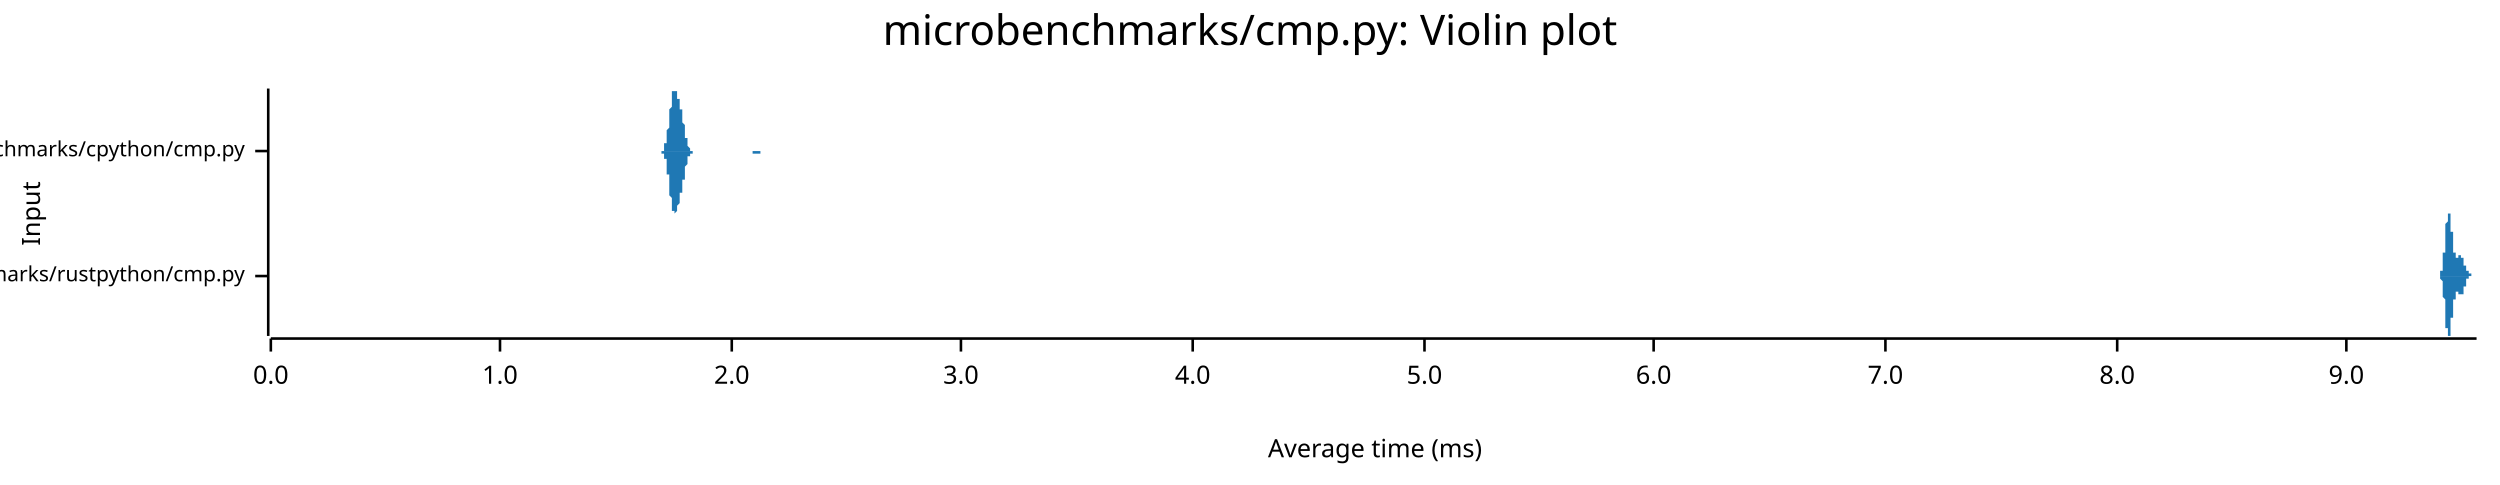
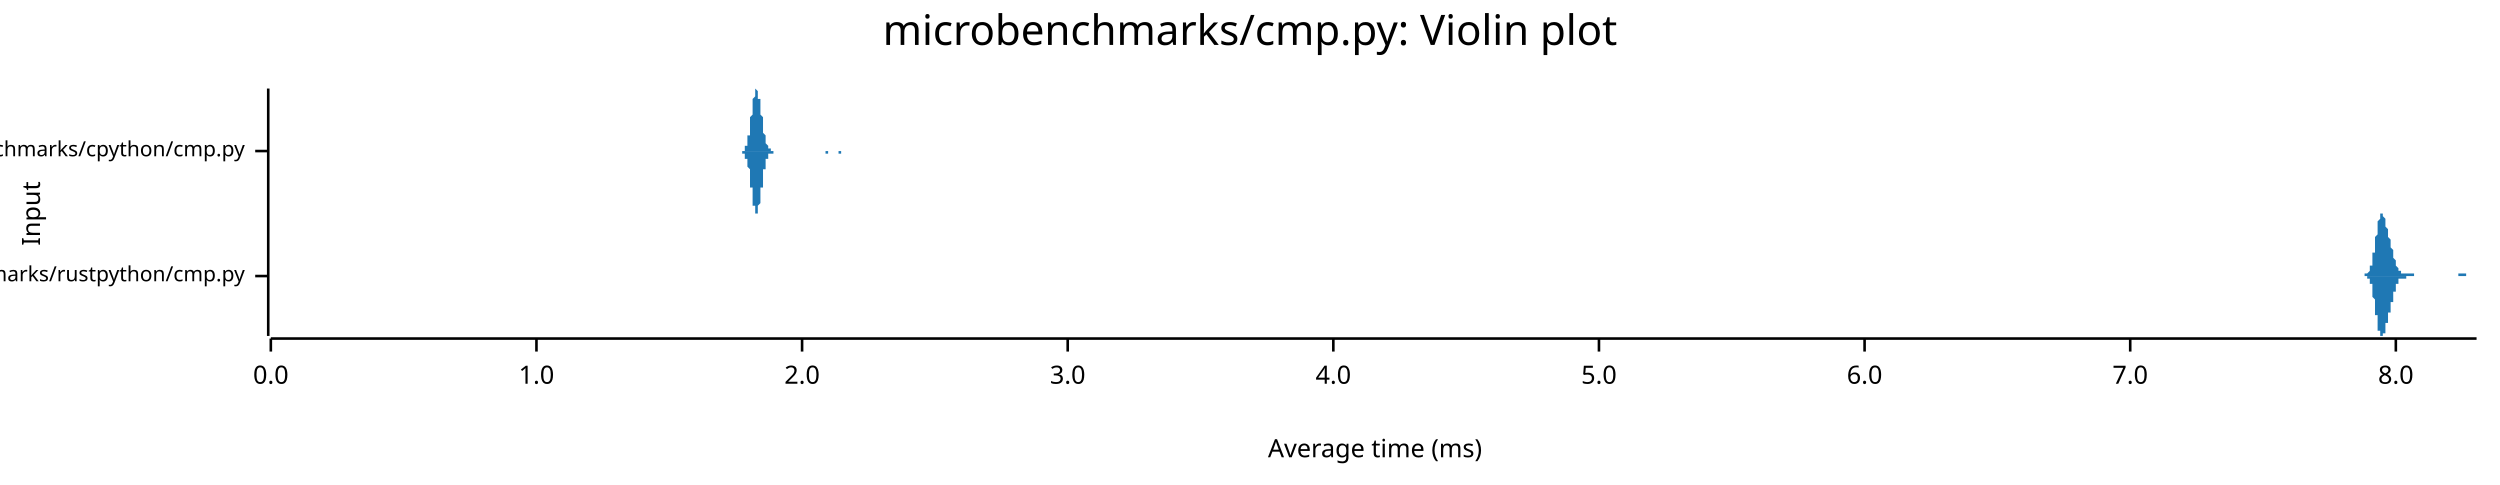
<svg xmlns="http://www.w3.org/2000/svg" width="960" height="186" viewBox="0 0 960 186">
  <text x="480" y="5" dy="0.76em" text-anchor="middle" font-family="sans-serif" font-size="16.129" opacity="1" fill="#000000">
microbenchmarks/cmp.py: Violin plot
</text>
  <text x="8" y="82" dy="0.76em" text-anchor="middle" font-family="sans-serif" font-size="9.677" opacity="1" fill="#000000" transform="rotate(270, 8, 82)">
Input
</text>
  <text x="528" y="178" dy="-0.5ex" text-anchor="middle" font-family="sans-serif" font-size="9.677" opacity="1" fill="#000000">
Average time (ms)
</text>
  <polyline fill="none" opacity="1" stroke="#000000" stroke-width="1" points="103,34 103,129 " />
  <text x="94" y="106" dy="0.5ex" text-anchor="end" font-family="sans-serif" font-size="8.065" opacity="1" fill="#000000">
microbenchmarks/rustpython/cmp.py
</text>
  <polyline fill="none" opacity="1" stroke="#000000" stroke-width="1" points="98,106 103,106 " />
  <text x="94" y="58" dy="0.5ex" text-anchor="end" font-family="sans-serif" font-size="8.065" opacity="1" fill="#000000">
microbenchmarks/cpython/cmp.py
</text>
  <polyline fill="none" opacity="1" stroke="#000000" stroke-width="1" points="98,58 103,58 " />
  <polyline fill="none" opacity="1" stroke="#000000" stroke-width="1" points="104,130 951,130 " />
  <text x="104" y="140" dy="0.76em" text-anchor="middle" font-family="sans-serif" font-size="9.677" opacity="1" fill="#000000">
0.0
</text>
  <polyline fill="none" opacity="1" stroke="#000000" stroke-width="1" points="104,130 104,135 " />
-   <text x="192" y="140" dy="0.76em" text-anchor="middle" font-family="sans-serif" font-size="9.677" opacity="1" fill="#000000">
+   <text x="206" y="140" dy="0.76em" text-anchor="middle" font-family="sans-serif" font-size="9.677" opacity="1" fill="#000000">
1.0
</text>
-   <polyline fill="none" opacity="1" stroke="#000000" stroke-width="1" points="192,130 192,135 " />
-   <text x="281" y="140" dy="0.76em" text-anchor="middle" font-family="sans-serif" font-size="9.677" opacity="1" fill="#000000">
+   <polyline fill="none" opacity="1" stroke="#000000" stroke-width="1" points="206,130 206,135 " />
+   <text x="308" y="140" dy="0.76em" text-anchor="middle" font-family="sans-serif" font-size="9.677" opacity="1" fill="#000000">
2.0
</text>
-   <polyline fill="none" opacity="1" stroke="#000000" stroke-width="1" points="281,130 281,135 " />
-   <text x="369" y="140" dy="0.76em" text-anchor="middle" font-family="sans-serif" font-size="9.677" opacity="1" fill="#000000">
+   <polyline fill="none" opacity="1" stroke="#000000" stroke-width="1" points="308,130 308,135 " />
+   <text x="410" y="140" dy="0.76em" text-anchor="middle" font-family="sans-serif" font-size="9.677" opacity="1" fill="#000000">
3.0
</text>
-   <polyline fill="none" opacity="1" stroke="#000000" stroke-width="1" points="369,130 369,135 " />
-   <text x="458" y="140" dy="0.76em" text-anchor="middle" font-family="sans-serif" font-size="9.677" opacity="1" fill="#000000">
+   <polyline fill="none" opacity="1" stroke="#000000" stroke-width="1" points="410,130 410,135 " />
+   <text x="512" y="140" dy="0.76em" text-anchor="middle" font-family="sans-serif" font-size="9.677" opacity="1" fill="#000000">
4.0
</text>
-   <polyline fill="none" opacity="1" stroke="#000000" stroke-width="1" points="458,130 458,135 " />
-   <text x="547" y="140" dy="0.76em" text-anchor="middle" font-family="sans-serif" font-size="9.677" opacity="1" fill="#000000">
+   <polyline fill="none" opacity="1" stroke="#000000" stroke-width="1" points="512,130 512,135 " />
+   <text x="614" y="140" dy="0.76em" text-anchor="middle" font-family="sans-serif" font-size="9.677" opacity="1" fill="#000000">
5.0
</text>
-   <polyline fill="none" opacity="1" stroke="#000000" stroke-width="1" points="547,130 547,135 " />
-   <text x="635" y="140" dy="0.76em" text-anchor="middle" font-family="sans-serif" font-size="9.677" opacity="1" fill="#000000">
+   <polyline fill="none" opacity="1" stroke="#000000" stroke-width="1" points="614,130 614,135 " />
+   <text x="716" y="140" dy="0.76em" text-anchor="middle" font-family="sans-serif" font-size="9.677" opacity="1" fill="#000000">
6.0
</text>
-   <polyline fill="none" opacity="1" stroke="#000000" stroke-width="1" points="635,130 635,135 " />
-   <text x="724" y="140" dy="0.76em" text-anchor="middle" font-family="sans-serif" font-size="9.677" opacity="1" fill="#000000">
+   <polyline fill="none" opacity="1" stroke="#000000" stroke-width="1" points="716,130 716,135 " />
+   <text x="818" y="140" dy="0.76em" text-anchor="middle" font-family="sans-serif" font-size="9.677" opacity="1" fill="#000000">
7.0
</text>
-   <polyline fill="none" opacity="1" stroke="#000000" stroke-width="1" points="724,130 724,135 " />
-   <text x="813" y="140" dy="0.76em" text-anchor="middle" font-family="sans-serif" font-size="9.677" opacity="1" fill="#000000">
+   <polyline fill="none" opacity="1" stroke="#000000" stroke-width="1" points="818,130 818,135 " />
+   <text x="920" y="140" dy="0.76em" text-anchor="middle" font-family="sans-serif" font-size="9.677" opacity="1" fill="#000000">
8.0
</text>
-   <polyline fill="none" opacity="1" stroke="#000000" stroke-width="1" points="813,130 813,135 " />
-   <text x="901" y="140" dy="0.76em" text-anchor="middle" font-family="sans-serif" font-size="9.677" opacity="1" fill="#000000">
- 9.0
- </text>
-   <polyline fill="none" opacity="1" stroke="#000000" stroke-width="1" points="901,130 901,135 " />
-   <polygon opacity="1" fill="#1F78B4" points="936,106 936,106 936,106 936,106 936,106 936,106 936,106 936,106 936,106 936,106 936,106 936,106 936,106 936,106 936,106 936,106 936,106 936,106 936,106 936,106 936,106 936,106 936,106 936,106 936,106 936,106 936,106 936,106 936,106 937,106 937,106 937,106 937,106 937,106 937,106 937,105 937,105 937,105 937,105 937,105 937,105 937,105 937,105 937,105 937,105 937,105 937,105 937,105 937,105 937,105 937,105 937,105 937,105 937,105 937,105 937,105 937,105 937,104 937,104 937,104 937,104 937,104 937,104 938,104 938,104 938,104 938,104 938,103 938,103 938,103 938,103 938,103 938,103 938,102 938,102 938,102 938,102 938,102 938,102 938,101 938,101 938,101 938,101 938,100 938,100 938,100 938,100 938,99 938,99 938,99 938,99 938,98 938,98 938,98 938,97 938,97 939,97 939,96 939,96 939,96 939,95 939,95 939,95 939,94 939,94 939,94 939,93 939,93 939,93 939,92 939,92 939,92 939,91 939,91 939,90 939,90 939,90 939,89 939,89 939,89 939,88 939,88 939,88 939,87 939,87 939,87 939,86 939,86 939,86 939,86 940,85 940,85 940,85 940,85 940,84 940,84 940,84 940,84 940,83 940,83 940,83 940,83 940,83 940,83 940,83 940,82 940,82 940,82 940,82 940,82 940,82 940,82 940,82 940,82 940,82 940,82 940,82 940,82 940,82 940,82 940,82 940,82 940,82 941,82 941,83 941,83 941,83 941,83 941,83 941,83 941,83 941,84 941,84 941,84 941,84 941,84 941,84 941,85 941,85 941,85 941,85 941,86 941,86 941,86 941,86 941,86 941,87 941,87 941,87 941,87 941,88 941,88 941,88 941,88 941,89 941,89 941,89 942,89 942,90 942,90 942,90 942,90 942,91 942,91 942,91 942,91 942,92 942,92 942,92 942,92 942,93 942,93 942,93 942,93 942,94 942,94 942,94 942,94 942,94 942,95 942,95 942,95 942,95 942,95 942,96 942,96 942,96 942,96 942,96 942,97 942,97 943,97 943,97 943,97 943,97 943,97 943,98 943,98 943,98 943,98 943,98 943,98 943,98 943,98 943,99 943,99 943,99 943,99 943,99 943,99 943,99 943,99 943,99 943,99 943,99 943,99 943,99 943,99 943,99 943,99 943,99 943,99 943,99 943,99 944,99 944,99 944,99 944,99 944,99 944,99 944,99 944,99 944,99 944,99 944,99 944,99 944,99 944,99 944,99 944,99 944,99 944,99 944,99 944,99 944,99 944,99 944,99 944,99 944,99 944,99 944,99 944,99 944,99 944,98 944,98 944,98 944,98 944,98 945,98 945,98 945,98 945,98 945,98 945,98 945,98 945,98 945,98 945,98 945,98 945,98 945,98 945,98 945,98 945,98 945,98 945,98 945,98 945,98 945,98 945,98 945,98 945,98 945,98 945,98 945,98 945,99 945,99 945,99 945,99 945,99 945,99 946,99 946,99 946,99 946,99 946,99 946,99 946,99 946,99 946,99 946,100 946,100 946,100 946,100 946,100 946,100 946,100 946,100 946,100 946,100 946,100 946,101 946,101 946,101 946,101 946,101 946,101 946,101 946,101 946,101 946,101 946,101 946,102 946,102 946,102 947,102 947,102 947,102 947,102 947,102 947,102 947,102 947,102 947,102 947,103 947,103 947,103 947,103 947,103 947,103 947,103 947,103 947,103 947,103 947,103 947,103 947,103 947,103 947,104 947,104 947,104 947,104 947,104 947,104 947,104 947,104 947,104 947,104 947,104 948,104 948,104 948,104 948,104 948,104 948,104 948,104 948,104 948,104 948,104 948,105 948,105 948,105 948,105 948,105 948,105 948,105 948,105 948,105 948,105 948,105 948,105 948,105 948,105 948,105 948,105 948,105 948,105 948,105 948,105 948,105 948,105 948,105 949,105 949,105 949,105 949,105 949,105 949,105 949,105 949,105 949,105 949,105 949,105 949,105 949,105 949,105 949,105 949,105 949,106 949,106 949,106 949,106 949,106 949,106 949,106 949,106 949,106 949,106 949,106 949,106 949,106 949,106 949,106 949,106 949,106 949,106 950,106 950,106 950,106 950,106 950,106 950,106 950,106 950,106 950,106 950,106 950,106 950,106 950,106 950,106 950,106 950,106 950,106 950,106 950,106 950,106 950,106 950,106 950,106 950,106 950,106 950,106 950,106 950,106 950,106 950,106 950,106 950,106 950,106 951,106 951,106 936,106 " />
-   <polygon opacity="1" fill="#1F78B4" points="936,106 936,106 936,106 936,106 936,106 936,106 936,106 936,106 936,106 936,106 936,106 936,106 936,106 936,106 936,106 936,106 936,106 936,106 936,106 936,106 936,106 936,106 936,106 936,106 936,106 936,106 936,106 936,106 936,106 937,106 937,106 937,106 937,106 937,106 937,106 937,106 937,106 937,106 937,106 937,106 937,106 937,106 937,106 937,106 937,106 937,106 937,106 937,106 937,106 937,106 937,107 937,107 937,107 937,107 937,107 937,107 937,107 937,107 937,107 937,107 937,107 937,107 937,107 938,108 938,108 938,108 938,108 938,108 938,108 938,108 938,109 938,109 938,109 938,109 938,109 938,109 938,110 938,110 938,110 938,110 938,110 938,111 938,111 938,111 938,111 938,112 938,112 938,112 938,112 938,113 938,113 938,113 938,113 938,114 938,114 938,114 939,115 939,115 939,115 939,116 939,116 939,116 939,117 939,117 939,117 939,118 939,118 939,119 939,119 939,119 939,120 939,120 939,120 939,121 939,121 939,121 939,122 939,122 939,122 939,123 939,123 939,124 939,124 939,124 939,124 939,125 939,125 939,125 939,126 939,126 940,126 940,126 940,127 940,127 940,127 940,127 940,128 940,128 940,128 940,128 940,128 940,129 940,129 940,129 940,129 940,129 940,129 940,129 940,129 940,129 940,129 940,129 940,129 940,129 940,129 940,129 940,129 940,129 940,129 940,129 940,129 940,129 940,129 941,129 941,129 941,129 941,129 941,129 941,128 941,128 941,128 941,128 941,128 941,128 941,127 941,127 941,127 941,127 941,127 941,126 941,126 941,126 941,126 941,126 941,125 941,125 941,125 941,125 941,124 941,124 941,124 941,124 941,123 941,123 941,123 941,123 941,122 942,122 942,122 942,122 942,121 942,121 942,121 942,121 942,120 942,120 942,120 942,120 942,119 942,119 942,119 942,119 942,118 942,118 942,118 942,118 942,118 942,117 942,117 942,117 942,117 942,116 942,116 942,116 942,116 942,116 942,116 942,115 942,115 942,115 942,115 943,115 943,114 943,114 943,114 943,114 943,114 943,114 943,114 943,113 943,113 943,113 943,113 943,113 943,113 943,113 943,113 943,113 943,113 943,113 943,112 943,112 943,112 943,112 943,112 943,112 943,112 943,112 943,112 943,112 943,112 943,112 943,112 943,112 944,112 944,112 944,112 944,112 944,112 944,112 944,112 944,112 944,112 944,112 944,112 944,112 944,112 944,112 944,112 944,112 944,112 944,112 944,113 944,113 944,113 944,113 944,113 944,113 944,113 944,113 944,113 944,113 944,113 944,113 944,113 944,113 944,113 944,113 945,113 945,113 945,113 945,113 945,113 945,113 945,113 945,113 945,113 945,113 945,113 945,113 945,113 945,113 945,113 945,113 945,113 945,113 945,113 945,113 945,113 945,113 945,113 945,113 945,113 945,113 945,113 945,113 945,113 945,113 945,113 945,113 945,113 946,113 946,113 946,112 946,112 946,112 946,112 946,112 946,112 946,112 946,112 946,112 946,112 946,112 946,112 946,112 946,111 946,111 946,111 946,111 946,111 946,111 946,111 946,111 946,111 946,111 946,111 946,110 946,110 946,110 946,110 946,110 946,110 946,110 946,110 947,110 947,110 947,110 947,109 947,109 947,109 947,109 947,109 947,109 947,109 947,109 947,109 947,109 947,109 947,109 947,109 947,108 947,108 947,108 947,108 947,108 947,108 947,108 947,108 947,108 947,108 947,108 947,108 947,108 947,108 947,108 947,108 947,107 947,107 948,107 948,107 948,107 948,107 948,107 948,107 948,107 948,107 948,107 948,107 948,107 948,107 948,107 948,107 948,107 948,107 948,107 948,107 948,107 948,107 948,107 948,107 948,107 948,107 948,107 948,106 948,106 948,106 948,106 948,106 948,106 948,106 948,106 949,106 949,106 949,106 949,106 949,106 949,106 949,106 949,106 949,106 949,106 949,106 949,106 949,106 949,106 949,106 949,106 949,106 949,106 949,106 949,106 949,106 949,106 949,106 949,106 949,106 949,106 949,106 949,106 949,106 949,106 949,106 949,106 949,106 949,106 950,106 950,106 950,106 950,106 950,106 950,106 950,106 950,106 950,106 950,106 950,106 950,106 950,106 950,106 950,106 950,106 950,106 950,106 950,106 950,106 950,106 950,106 950,106 950,106 950,106 950,106 950,106 950,106 950,106 950,106 950,106 950,106 950,106 951,106 951,106 936,106 " />
-   <polygon opacity="1" fill="#1F78B4" points="253,58 253,58 253,58 253,58 254,58 254,58 254,58 254,58 254,58 254,58 254,58 254,58 254,58 254,58 254,58 254,58 255,58 255,57 255,57 255,57 255,57 255,57 255,57 255,56 255,56 255,56 255,56 255,55 256,55 256,55 256,54 256,54 256,54 256,53 256,53 256,52 256,52 256,51 256,50 256,50 257,49 257,49 257,48 257,47 257,46 257,46 257,45 257,44 257,44 257,43 257,42 257,42 258,41 258,40 258,40 258,39 258,38 258,38 258,37 258,37 258,36 258,36 258,36 258,35 259,35 259,35 259,35 259,35 259,35 259,35 259,34 259,35 259,35 259,35 259,35 259,35 260,35 260,35 260,36 260,36 260,36 260,36 260,37 260,37 260,37 260,37 260,38 260,38 261,38 261,39 261,39 261,39 261,40 261,40 261,40 261,41 261,41 261,41 261,42 261,42 262,42 262,43 262,43 262,44 262,44 262,45 262,45 262,45 262,46 262,46 262,47 262,47 263,48 263,48 263,49 263,49 263,50 263,50 263,51 263,51 263,52 263,52 263,52 263,53 264,53 264,54 264,54 264,54 264,55 264,55 264,55 264,55 264,56 264,56 264,56 264,56 265,57 265,57 265,57 265,57 265,57 265,57 265,57 265,58 265,58 265,58 265,58 265,58 266,58 266,58 266,58 266,58 266,58 266,58 266,58 266,58 266,58 266,58 266,58 266,58 267,58 267,58 267,58 267,58 267,58 267,58 267,58 267,58 267,58 267,58 267,58 267,58 268,58 268,58 268,58 268,58 268,58 268,58 268,58 268,58 268,58 268,58 268,58 268,58 269,58 269,58 269,58 269,58 269,58 269,58 269,58 269,58 269,58 269,58 269,58 269,58 270,58 270,58 270,58 270,58 270,58 270,58 270,58 270,58 270,58 270,58 270,58 270,58 271,58 271,58 271,58 271,58 271,58 271,58 271,58 271,58 271,58 271,58 271,58 271,58 272,58 272,58 272,58 272,58 272,58 272,58 272,58 272,58 272,58 272,58 272,58 272,58 273,58 273,58 273,58 273,58 273,58 273,58 273,58 273,58 273,58 273,58 273,58 273,58 274,58 274,58 274,58 274,58 274,58 274,58 274,58 274,58 274,58 274,58 274,58 274,58 275,58 275,58 275,58 275,58 275,58 275,58 275,58 275,58 275,58 275,58 275,58 275,58 276,58 276,58 276,58 276,58 276,58 276,58 276,58 276,58 276,58 276,58 276,58 276,58 277,58 277,58 277,58 277,58 277,58 277,58 277,58 277,58 277,58 277,58 277,58 277,58 278,58 278,58 278,58 278,58 278,58 278,58 278,58 278,58 278,58 278,58 278,58 278,58 279,58 279,58 279,58 279,58 279,58 279,58 279,58 279,58 279,58 279,58 279,58 279,58 280,58 280,58 280,58 280,58 280,58 280,58 280,58 280,58 280,58 280,58 280,58 280,58 281,58 281,58 281,58 281,58 281,58 281,58 281,58 281,58 281,58 281,58 281,58 281,58 282,58 282,58 282,58 282,58 282,58 282,58 282,58 282,58 282,58 282,58 282,58 282,58 283,58 283,58 283,58 283,58 283,58 283,58 283,58 283,58 283,58 283,58 283,58 283,58 284,58 284,58 284,58 284,58 284,58 284,58 284,58 284,58 284,58 284,58 284,58 284,58 285,58 285,58 285,58 285,58 285,58 285,58 285,58 285,58 285,58 285,58 285,58 285,58 286,58 286,58 286,58 286,58 286,58 286,58 286,58 286,58 286,58 286,58 286,58 286,58 287,58 287,58 287,58 287,58 287,58 287,58 287,58 287,58 287,58 287,58 287,58 287,58 288,58 288,58 288,58 288,58 288,58 288,58 288,58 288,58 288,58 288,58 288,58 288,58 289,58 289,58 289,58 289,58 289,58 289,58 289,58 289,58 289,58 289,58 289,58 289,58 290,58 290,58 290,58 290,58 290,58 290,58 290,58 290,58 290,58 290,58 290,58 290,58 291,58 291,58 291,58 291,58 291,58 291,58 291,58 291,58 291,58 291,58 291,58 291,58 292,58 292,58 292,58 292,58 292,58 292,58 292,58 292,58 292,58 292,58 292,58 292,58 293,58 293,58 293,58 293,58 293,58 293,58 293,58 293,58 293,58 293,58 293,58 293,58 294,58 294,58 294,58 294,58 294,58 294,58 294,58 294,58 294,58 294,58 294,58 294,58 295,58 295,58 295,58 295,58 295,58 253,58 " />
-   <polygon opacity="1" fill="#1F78B4" points="253,58 253,58 253,58 253,58 254,58 254,58 254,58 254,58 254,58 254,58 254,59 254,59 254,59 254,59 254,59 254,59 255,59 255,59 255,59 255,59 255,59 255,60 255,60 255,60 255,60 255,60 255,61 255,61 256,61 256,62 256,62 256,62 256,63 256,63 256,64 256,64 256,65 256,65 256,66 256,67 257,67 257,68 257,69 257,69 257,70 257,71 257,71 257,72 257,73 257,74 257,74 257,75 258,76 258,76 258,77 258,78 258,78 258,79 258,79 258,80 258,80 258,80 258,81 258,81 259,81 259,82 259,82 259,82 259,82 259,82 259,82 259,82 259,82 259,82 259,82 259,82 260,81 260,81 260,81 260,81 260,81 260,80 260,80 260,80 260,79 260,79 260,79 260,79 261,78 261,78 261,78 261,77 261,77 261,77 261,76 261,76 261,76 261,75 261,75 261,74 262,74 262,74 262,73 262,73 262,72 262,72 262,71 262,71 262,71 262,70 262,70 262,69 263,69 263,68 263,68 263,67 263,67 263,66 263,66 263,65 263,65 263,64 263,64 263,64 264,63 264,63 264,63 264,62 264,62 264,62 264,61 264,61 264,61 264,61 264,60 264,60 265,60 265,60 265,60 265,59 265,59 265,59 265,59 265,59 265,59 265,59 265,59 265,59 266,59 266,59 266,59 266,58 266,58 266,58 266,58 266,58 266,58 266,58 266,58 266,58 267,58 267,58 267,58 267,58 267,58 267,58 267,58 267,58 267,58 267,58 267,58 267,58 268,58 268,58 268,58 268,58 268,58 268,58 268,58 268,58 268,58 268,58 268,58 268,58 269,58 269,58 269,58 269,58 269,58 269,58 269,58 269,58 269,58 269,58 269,58 269,58 270,58 270,58 270,58 270,58 270,58 270,58 270,58 270,58 270,58 270,58 270,58 270,58 271,58 271,58 271,58 271,58 271,58 271,58 271,58 271,58 271,58 271,58 271,58 271,58 272,58 272,58 272,58 272,58 272,58 272,58 272,58 272,58 272,58 272,58 272,58 272,58 273,58 273,58 273,58 273,58 273,58 273,58 273,58 273,58 273,58 273,58 273,58 273,58 274,58 274,58 274,58 274,58 274,58 274,58 274,58 274,58 274,58 274,58 274,58 274,58 275,58 275,58 275,58 275,58 275,58 275,58 275,58 275,58 275,58 275,58 275,58 275,58 276,58 276,58 276,58 276,58 276,58 276,58 276,58 276,58 276,58 276,58 276,58 276,58 277,58 277,58 277,58 277,58 277,58 277,58 277,58 277,58 277,58 277,58 277,58 277,58 278,58 278,58 278,58 278,58 278,58 278,58 278,58 278,58 278,58 278,58 278,58 278,58 279,58 279,58 279,58 279,58 279,58 279,58 279,58 279,58 279,58 279,58 279,58 279,58 280,58 280,58 280,58 280,58 280,58 280,58 280,58 280,58 280,58 280,58 280,58 280,58 281,58 281,58 281,58 281,58 281,58 281,58 281,58 281,58 281,58 281,58 281,58 281,58 282,58 282,58 282,58 282,58 282,58 282,58 282,58 282,58 282,58 282,58 282,58 282,58 283,58 283,58 283,58 283,58 283,58 283,58 283,58 283,58 283,58 283,58 283,58 283,58 284,58 284,58 284,58 284,58 284,58 284,58 284,58 284,58 284,58 284,58 284,58 284,58 285,58 285,58 285,58 285,58 285,58 285,58 285,58 285,58 285,58 285,58 285,58 285,58 286,58 286,58 286,58 286,58 286,58 286,58 286,58 286,58 286,58 286,58 286,58 286,58 287,58 287,58 287,58 287,58 287,58 287,58 287,58 287,58 287,58 287,58 287,58 287,58 288,58 288,58 288,58 288,58 288,58 288,58 288,58 288,58 288,58 288,58 288,58 288,58 289,58 289,58 289,58 289,58 289,58 289,58 289,58 289,58 289,58 289,59 289,59 289,59 290,59 290,59 290,59 290,59 290,59 290,59 290,59 290,59 290,59 290,59 290,59 290,59 291,59 291,59 291,59 291,59 291,59 291,59 291,59 291,59 291,59 291,59 291,59 291,59 292,59 292,59 292,58 292,58 292,58 292,58 292,58 292,58 292,58 292,58 292,58 292,58 293,58 293,58 293,58 293,58 293,58 293,58 293,58 293,58 293,58 293,58 293,58 293,58 294,58 294,58 294,58 294,58 294,58 294,58 294,58 294,58 294,58 294,58 294,58 294,58 295,58 295,58 295,58 295,58 295,58 253,58 " />
+   <polyline fill="none" opacity="1" stroke="#000000" stroke-width="1" points="920,130 920,135 " />
+   <polygon opacity="1" fill="#1F78B4" points="906,106 906,106 906,106 906,106 906,106 906,106 906,106 907,106 907,106 907,106 907,106 907,106 907,106 907,106 907,106 907,106 907,106 907,106 908,106 908,106 908,106 908,106 908,106 908,106 908,106 908,106 908,105 908,105 908,105 909,105 909,105 909,105 909,105 909,105 909,105 909,105 909,105 909,105 909,105 909,105 910,104 910,104 910,104 910,104 910,104 910,104 910,103 910,103 910,103 910,103 910,102 911,102 911,102 911,101 911,101 911,101 911,100 911,100 911,99 911,99 911,98 911,98 911,97 912,97 912,96 912,96 912,95 912,95 912,94 912,93 912,93 912,92 912,91 912,91 913,90 913,89 913,89 913,88 913,88 913,87 913,87 913,86 913,86 913,85 913,85 914,84 914,84 914,83 914,83 914,83 914,83 914,82 914,82 914,82 914,82 914,82 915,82 915,82 915,82 915,82 915,82 915,82 915,83 915,83 915,83 915,83 915,83 916,84 916,84 916,84 916,84 916,85 916,85 916,85 916,86 916,86 916,86 916,87 916,87 917,88 917,88 917,88 917,89 917,89 917,89 917,90 917,90 917,90 917,91 917,91 918,92 918,92 918,92 918,93 918,93 918,94 918,94 918,94 918,95 918,95 918,95 919,96 919,96 919,97 919,97 919,97 919,98 919,98 919,98 919,99 919,99 919,99 920,100 920,100 920,100 920,101 920,101 920,101 920,102 920,102 920,102 920,102 920,102 921,103 921,103 921,103 921,103 921,103 921,104 921,104 921,104 921,104 921,104 921,104 921,104 922,104 922,104 922,104 922,105 922,105 922,105 922,105 922,105 922,105 922,105 922,105 923,105 923,105 923,105 923,105 923,105 923,105 923,105 923,105 923,105 923,105 923,105 924,105 924,105 924,105 924,105 924,105 924,105 924,105 924,105 924,105 924,105 924,105 925,105 925,105 925,105 925,105 925,105 925,105 925,105 925,105 925,105 925,105 925,105 926,105 926,105 926,105 926,105 926,105 926,105 926,105 926,105 926,105 926,105 926,105 926,105 927,105 927,106 927,106 927,106 927,106 927,106 927,106 927,106 927,106 927,106 927,106 928,106 928,106 928,106 928,106 928,106 928,106 928,106 928,106 928,106 928,106 928,106 929,106 929,106 929,106 929,106 929,106 929,106 929,106 929,106 929,106 929,106 929,106 930,106 930,106 930,106 930,106 930,106 930,106 930,106 930,106 930,106 930,106 930,106 931,106 931,106 931,106 931,106 931,106 931,106 931,106 931,106 931,106 931,106 931,106 931,106 932,106 932,106 932,106 932,106 932,106 932,106 932,106 932,106 932,106 932,106 932,106 933,106 933,106 933,106 933,106 933,106 933,106 933,106 933,106 933,106 933,106 933,106 934,106 934,106 934,106 934,106 934,106 934,106 934,106 934,106 934,106 934,106 934,106 935,106 935,106 935,106 935,106 935,106 935,106 935,106 935,106 935,106 935,106 935,106 936,106 936,106 936,106 936,106 936,106 936,106 936,106 936,106 936,106 936,106 936,106 936,106 937,106 937,106 937,106 937,106 937,106 937,106 937,106 937,106 937,106 937,106 937,106 938,106 938,106 938,106 938,106 938,106 938,106 938,106 938,106 938,106 938,106 938,106 939,106 939,106 939,106 939,106 939,106 939,106 939,106 939,106 939,106 939,106 939,106 940,106 940,106 940,106 940,106 940,106 940,106 940,106 940,106 940,106 940,106 940,106 941,106 941,106 941,106 941,106 941,106 941,106 941,106 941,106 941,106 941,106 941,106 941,106 942,106 942,106 942,106 942,106 942,106 942,106 942,106 942,106 942,106 942,106 942,106 943,106 943,106 943,106 943,106 943,106 943,106 943,106 943,106 943,106 943,106 943,106 944,106 944,106 944,106 944,106 944,106 944,106 944,106 944,106 944,105 944,105 944,105 945,105 945,105 945,105 945,105 945,105 945,105 945,105 945,105 945,105 945,105 945,105 946,105 946,105 946,105 946,105 946,105 946,105 946,105 946,105 946,105 946,105 946,105 946,105 947,105 947,105 947,105 947,105 947,105 947,105 947,105 947,105 947,106 947,106 947,106 948,106 948,106 948,106 948,106 948,106 948,106 948,106 948,106 948,106 948,106 948,106 949,106 949,106 949,106 949,106 949,106 949,106 949,106 949,106 949,106 949,106 949,106 950,106 950,106 950,106 950,106 950,106 950,106 950,106 950,106 950,106 950,106 950,106 951,106 951,106 906,106 " />
+   <polygon opacity="1" fill="#1F78B4" points="906,106 906,106 906,106 906,106 906,106 906,106 906,106 907,106 907,106 907,106 907,106 907,106 907,106 907,106 907,106 907,106 907,106 907,106 908,106 908,106 908,106 908,106 908,106 908,106 908,106 908,106 908,106 908,106 908,106 909,106 909,106 909,106 909,106 909,106 909,106 909,106 909,107 909,107 909,107 909,107 910,107 910,107 910,107 910,107 910,108 910,108 910,108 910,108 910,109 910,109 910,109 911,109 911,110 911,110 911,110 911,111 911,111 911,112 911,112 911,113 911,113 911,114 911,114 912,115 912,115 912,116 912,116 912,117 912,118 912,118 912,119 912,120 912,120 912,121 913,121 913,122 913,123 913,123 913,124 913,124 913,125 913,125 913,126 913,126 913,127 914,127 914,128 914,128 914,128 914,129 914,129 914,129 914,129 914,129 914,129 914,129 915,129 915,129 915,129 915,129 915,129 915,129 915,129 915,129 915,129 915,128 915,128 916,128 916,128 916,127 916,127 916,127 916,126 916,126 916,126 916,125 916,125 916,125 916,124 917,124 917,124 917,123 917,123 917,123 917,122 917,122 917,121 917,121 917,121 917,120 918,120 918,119 918,119 918,119 918,118 918,118 918,118 918,117 918,117 918,116 918,116 919,116 919,115 919,115 919,114 919,114 919,114 919,113 919,113 919,113 919,112 919,112 920,112 920,111 920,111 920,111 920,111 920,110 920,110 920,110 920,110 920,109 920,109 921,109 921,109 921,108 921,108 921,108 921,108 921,108 921,108 921,108 921,107 921,107 921,107 922,107 922,107 922,107 922,107 922,107 922,107 922,107 922,107 922,107 922,107 922,107 923,107 923,107 923,107 923,107 923,107 923,107 923,107 923,107 923,107 923,107 923,107 924,107 924,107 924,107 924,107 924,107 924,107 924,107 924,106 924,106 924,106 924,106 925,106 925,106 925,106 925,106 925,106 925,106 925,106 925,106 925,106 925,106 925,106 926,106 926,106 926,106 926,106 926,106 926,106 926,106 926,106 926,106 926,106 926,106 926,106 927,106 927,106 927,106 927,106 927,106 927,106 927,106 927,106 927,106 927,106 927,106 928,106 928,106 928,106 928,106 928,106 928,106 928,106 928,106 928,106 928,106 928,106 929,106 929,106 929,106 929,106 929,106 929,106 929,106 929,106 929,106 929,106 929,106 930,106 930,106 930,106 930,106 930,106 930,106 930,106 930,106 930,106 930,106 930,106 931,106 931,106 931,106 931,106 931,106 931,106 931,106 931,106 931,106 931,106 931,106 931,106 932,106 932,106 932,106 932,106 932,106 932,106 932,106 932,106 932,106 932,106 932,106 933,106 933,106 933,106 933,106 933,106 933,106 933,106 933,106 933,106 933,106 933,106 934,106 934,106 934,106 934,106 934,106 934,106 934,106 934,106 934,106 934,106 934,106 935,106 935,106 935,106 935,106 935,106 935,106 935,106 935,106 935,106 935,106 935,106 936,106 936,106 936,106 936,106 936,106 936,106 936,106 936,106 936,106 936,106 936,106 936,106 937,106 937,106 937,106 937,106 937,106 937,106 937,106 937,106 937,106 937,106 937,106 938,106 938,106 938,106 938,106 938,106 938,106 938,106 938,106 938,106 938,106 938,106 939,106 939,106 939,106 939,106 939,106 939,106 939,106 939,106 939,106 939,106 939,106 940,106 940,106 940,106 940,106 940,106 940,106 940,106 940,106 940,106 940,106 940,106 941,106 941,106 941,106 941,106 941,106 941,106 941,106 941,106 941,106 941,106 941,106 941,106 942,106 942,106 942,106 942,106 942,106 942,106 942,106 942,106 942,106 942,106 942,106 943,106 943,106 943,106 943,106 943,106 943,106 943,106 943,106 943,106 943,106 943,106 944,106 944,106 944,106 944,106 944,106 944,106 944,106 944,106 944,106 944,106 944,106 945,106 945,106 945,106 945,106 945,106 945,106 945,106 945,106 945,106 945,106 945,106 946,106 946,106 946,106 946,106 946,106 946,106 946,106 946,106 946,106 946,106 946,106 946,106 947,106 947,106 947,106 947,106 947,106 947,106 947,106 947,106 947,106 947,106 947,106 948,106 948,106 948,106 948,106 948,106 948,106 948,106 948,106 948,106 948,106 948,106 949,106 949,106 949,106 949,106 949,106 949,106 949,106 949,106 949,106 949,106 949,106 950,106 950,106 950,106 950,106 950,106 950,106 950,106 950,106 950,106 950,106 950,106 951,106 951,106 906,106 " />
+   <polygon opacity="1" fill="#1F78B4" points="284,58 284,58 285,58 285,58 285,58 285,58 285,58 285,58 285,58 285,58 285,58 285,58 285,58 285,58 286,58 286,57 286,57 286,57 286,57 286,57 286,57 286,57 286,56 286,56 286,56 287,56 287,55 287,55 287,55 287,55 287,54 287,54 287,53 287,53 287,53 287,52 288,52 288,51 288,51 288,50 288,49 288,49 288,48 288,48 288,47 288,46 288,46 288,45 289,44 289,44 289,43 289,42 289,42 289,41 289,40 289,40 289,39 289,38 289,38 290,37 290,37 290,36 290,36 290,36 290,35 290,35 290,35 290,35 290,35 290,35 290,34 291,35 291,35 291,35 291,35 291,35 291,35 291,36 291,36 291,37 291,37 291,38 292,38 292,39 292,39 292,40 292,40 292,41 292,42 292,42 292,43 292,44 292,44 293,45 293,46 293,46 293,47 293,47 293,48 293,49 293,49 293,50 293,50 293,51 293,51 294,52 294,52 294,53 294,53 294,53 294,54 294,54 294,54 294,55 294,55 294,55 295,56 295,56 295,56 295,56 295,56 295,56 295,57 295,57 295,57 295,57 295,57 296,57 296,57 296,57 296,57 296,57 296,58 296,58 296,58 296,58 296,58 296,58 296,58 297,58 297,58 297,58 297,58 297,58 297,58 297,58 297,58 297,58 297,58 297,58 298,58 298,58 298,58 298,58 298,58 298,58 298,58 298,58 298,58 298,58 298,58 299,58 299,58 299,58 299,58 299,58 299,58 299,58 299,58 299,58 299,58 299,58 299,58 300,58 300,58 300,58 300,58 300,58 300,58 300,58 300,58 300,58 300,58 300,58 301,58 301,58 301,58 301,58 301,58 301,58 301,58 301,58 301,58 301,58 301,58 301,58 302,58 302,58 302,58 302,58 302,58 302,58 302,58 302,58 302,58 302,58 302,58 303,58 303,58 303,58 303,58 303,58 303,58 303,58 303,58 303,58 303,58 303,58 304,58 304,58 304,58 304,58 304,58 304,58 304,58 304,58 304,58 304,58 304,58 304,58 305,58 305,58 305,58 305,58 305,58 305,58 305,58 305,58 305,58 305,58 305,58 306,58 306,58 306,58 306,58 306,58 306,58 306,58 306,58 306,58 306,58 306,58 307,58 307,58 307,58 307,58 307,58 307,58 307,58 307,58 307,58 307,58 307,58 307,58 308,58 308,58 308,58 308,58 308,58 308,58 308,58 308,58 308,58 308,58 308,58 309,58 309,58 309,58 309,58 309,58 309,58 309,58 309,58 309,58 309,58 309,58 310,58 310,58 310,58 310,58 310,58 310,58 310,58 310,58 310,58 310,58 310,58 310,58 311,58 311,58 311,58 311,58 311,58 311,58 311,58 311,58 311,58 311,58 311,58 312,58 312,58 312,58 312,58 312,58 312,58 312,58 312,58 312,58 312,58 312,58 312,58 313,58 313,58 313,58 313,58 313,58 313,58 313,58 313,58 313,58 313,58 313,58 314,58 314,58 314,58 314,58 314,58 314,58 314,58 314,58 314,58 314,58 314,58 315,58 315,58 315,58 315,58 315,58 315,58 315,58 315,58 315,58 315,58 315,58 315,58 316,58 316,58 316,58 316,58 316,58 316,58 316,58 316,58 316,58 316,58 316,58 317,58 317,58 317,58 317,58 317,58 317,58 317,58 317,58 317,58 317,58 317,58 318,58 318,58 318,58 318,58 318,58 318,58 318,58 318,58 318,58 318,58 318,58 318,58 319,58 319,58 319,58 319,58 319,58 319,58 319,58 319,58 319,58 319,58 319,58 320,58 320,58 320,58 320,58 320,58 320,58 320,58 320,58 320,58 320,58 320,58 320,58 321,58 321,58 321,58 321,58 321,58 321,58 321,58 321,58 321,58 321,58 321,58 322,58 322,58 322,58 322,58 322,58 322,58 322,58 322,58 322,58 322,58 322,58 323,58 323,58 323,58 323,58 323,58 323,58 323,58 323,58 323,58 323,58 323,58 323,58 324,58 324,58 324,58 324,58 324,58 324,58 324,58 324,58 324,58 324,58 324,58 325,58 325,58 325,58 325,58 325,58 325,58 325,58 325,58 325,58 325,58 325,58 326,58 326,58 326,58 326,58 326,58 326,58 326,58 326,58 326,58 326,58 326,58 326,58 327,58 327,58 327,58 327,58 327,58 327,58 327,58 327,58 327,58 327,58 327,58 328,58 328,58 328,58 328,58 328,58 328,58 328,58 328,58 328,58 328,58 284,58 " />
+   <polygon opacity="1" fill="#1F78B4" points="284,58 284,58 285,58 285,58 285,58 285,58 285,58 285,59 285,59 285,59 285,59 285,59 285,59 285,59 286,59 286,59 286,59 286,59 286,59 286,60 286,60 286,60 286,60 286,60 286,61 287,61 287,61 287,61 287,62 287,62 287,62 287,63 287,63 287,63 287,64 287,64 288,65 288,65 288,66 288,66 288,67 288,68 288,68 288,69 288,70 288,70 288,71 288,72 289,72 289,73 289,74 289,74 289,75 289,76 289,76 289,77 289,77 289,78 289,79 290,79 290,80 290,80 290,80 290,81 290,81 290,81 290,82 290,82 290,82 290,82 290,82 291,82 291,82 291,82 291,82 291,81 291,81 291,81 291,80 291,80 291,79 291,79 292,78 292,78 292,77 292,77 292,76 292,75 292,75 292,74 292,74 292,73 292,72 293,72 293,71 293,70 293,70 293,69 293,68 293,68 293,67 293,67 293,66 293,66 293,65 294,65 294,64 294,64 294,63 294,63 294,63 294,62 294,62 294,62 294,61 294,61 295,61 295,61 295,61 295,60 295,60 295,60 295,60 295,60 295,60 295,60 295,59 296,59 296,59 296,59 296,59 296,59 296,59 296,59 296,59 296,59 296,59 296,59 296,59 297,59 297,59 297,59 297,59 297,59 297,59 297,59 297,59 297,58 297,58 297,58 298,58 298,58 298,58 298,58 298,58 298,58 298,58 298,58 298,58 298,58 298,58 299,58 299,58 299,58 299,58 299,58 299,58 299,58 299,58 299,58 299,58 299,58 299,58 300,58 300,58 300,58 300,58 300,58 300,58 300,58 300,58 300,58 300,58 300,58 301,58 301,58 301,58 301,58 301,58 301,58 301,58 301,58 301,58 301,58 301,58 301,58 302,58 302,58 302,58 302,58 302,58 302,58 302,58 302,58 302,58 302,58 302,58 303,58 303,58 303,58 303,58 303,58 303,58 303,58 303,58 303,58 303,58 303,58 304,58 304,58 304,58 304,58 304,58 304,58 304,58 304,58 304,58 304,58 304,58 304,58 305,58 305,58 305,58 305,58 305,58 305,58 305,58 305,58 305,58 305,58 305,58 306,58 306,58 306,58 306,58 306,58 306,58 306,58 306,58 306,58 306,58 306,58 307,58 307,58 307,58 307,58 307,58 307,58 307,58 307,58 307,58 307,58 307,58 307,58 308,58 308,58 308,58 308,58 308,58 308,58 308,58 308,58 308,58 308,58 308,58 309,58 309,58 309,58 309,58 309,58 309,58 309,58 309,58 309,58 309,58 309,58 310,58 310,58 310,58 310,58 310,58 310,58 310,58 310,58 310,58 310,58 310,58 310,58 311,58 311,58 311,58 311,58 311,58 311,58 311,58 311,58 311,58 311,58 311,58 312,58 312,58 312,58 312,58 312,58 312,58 312,58 312,58 312,58 312,58 312,58 312,58 313,58 313,58 313,58 313,58 313,58 313,58 313,58 313,58 313,58 313,58 313,58 314,58 314,58 314,58 314,58 314,58 314,58 314,58 314,58 314,58 314,58 314,58 315,58 315,58 315,58 315,58 315,58 315,58 315,58 315,58 315,58 315,58 315,58 315,58 316,58 316,58 316,58 316,58 316,58 316,58 316,58 316,58 316,58 316,58 316,58 317,58 317,58 317,58 317,58 317,58 317,58 317,58 317,58 317,58 317,59 317,59 318,59 318,59 318,59 318,59 318,59 318,59 318,59 318,59 318,59 318,59 318,59 318,58 319,58 319,58 319,58 319,58 319,58 319,58 319,58 319,58 319,58 319,58 319,58 320,58 320,58 320,58 320,58 320,58 320,58 320,58 320,58 320,58 320,58 320,58 320,58 321,58 321,58 321,58 321,58 321,58 321,58 321,58 321,58 321,58 321,58 321,58 322,58 322,58 322,58 322,58 322,58 322,58 322,58 322,59 322,59 322,59 322,59 323,59 323,59 323,59 323,59 323,59 323,59 323,59 323,59 323,59 323,58 323,58 323,58 324,58 324,58 324,58 324,58 324,58 324,58 324,58 324,58 324,58 324,58 324,58 325,58 325,58 325,58 325,58 325,58 325,58 325,58 325,58 325,58 325,58 325,58 326,58 326,58 326,58 326,58 326,58 326,58 326,58 326,58 326,58 326,58 326,58 326,58 327,58 327,58 327,58 327,58 327,58 327,58 327,58 327,58 327,58 327,58 327,58 328,58 328,58 328,58 328,58 328,58 328,58 328,58 328,58 328,58 328,58 284,58 " />
</svg>
